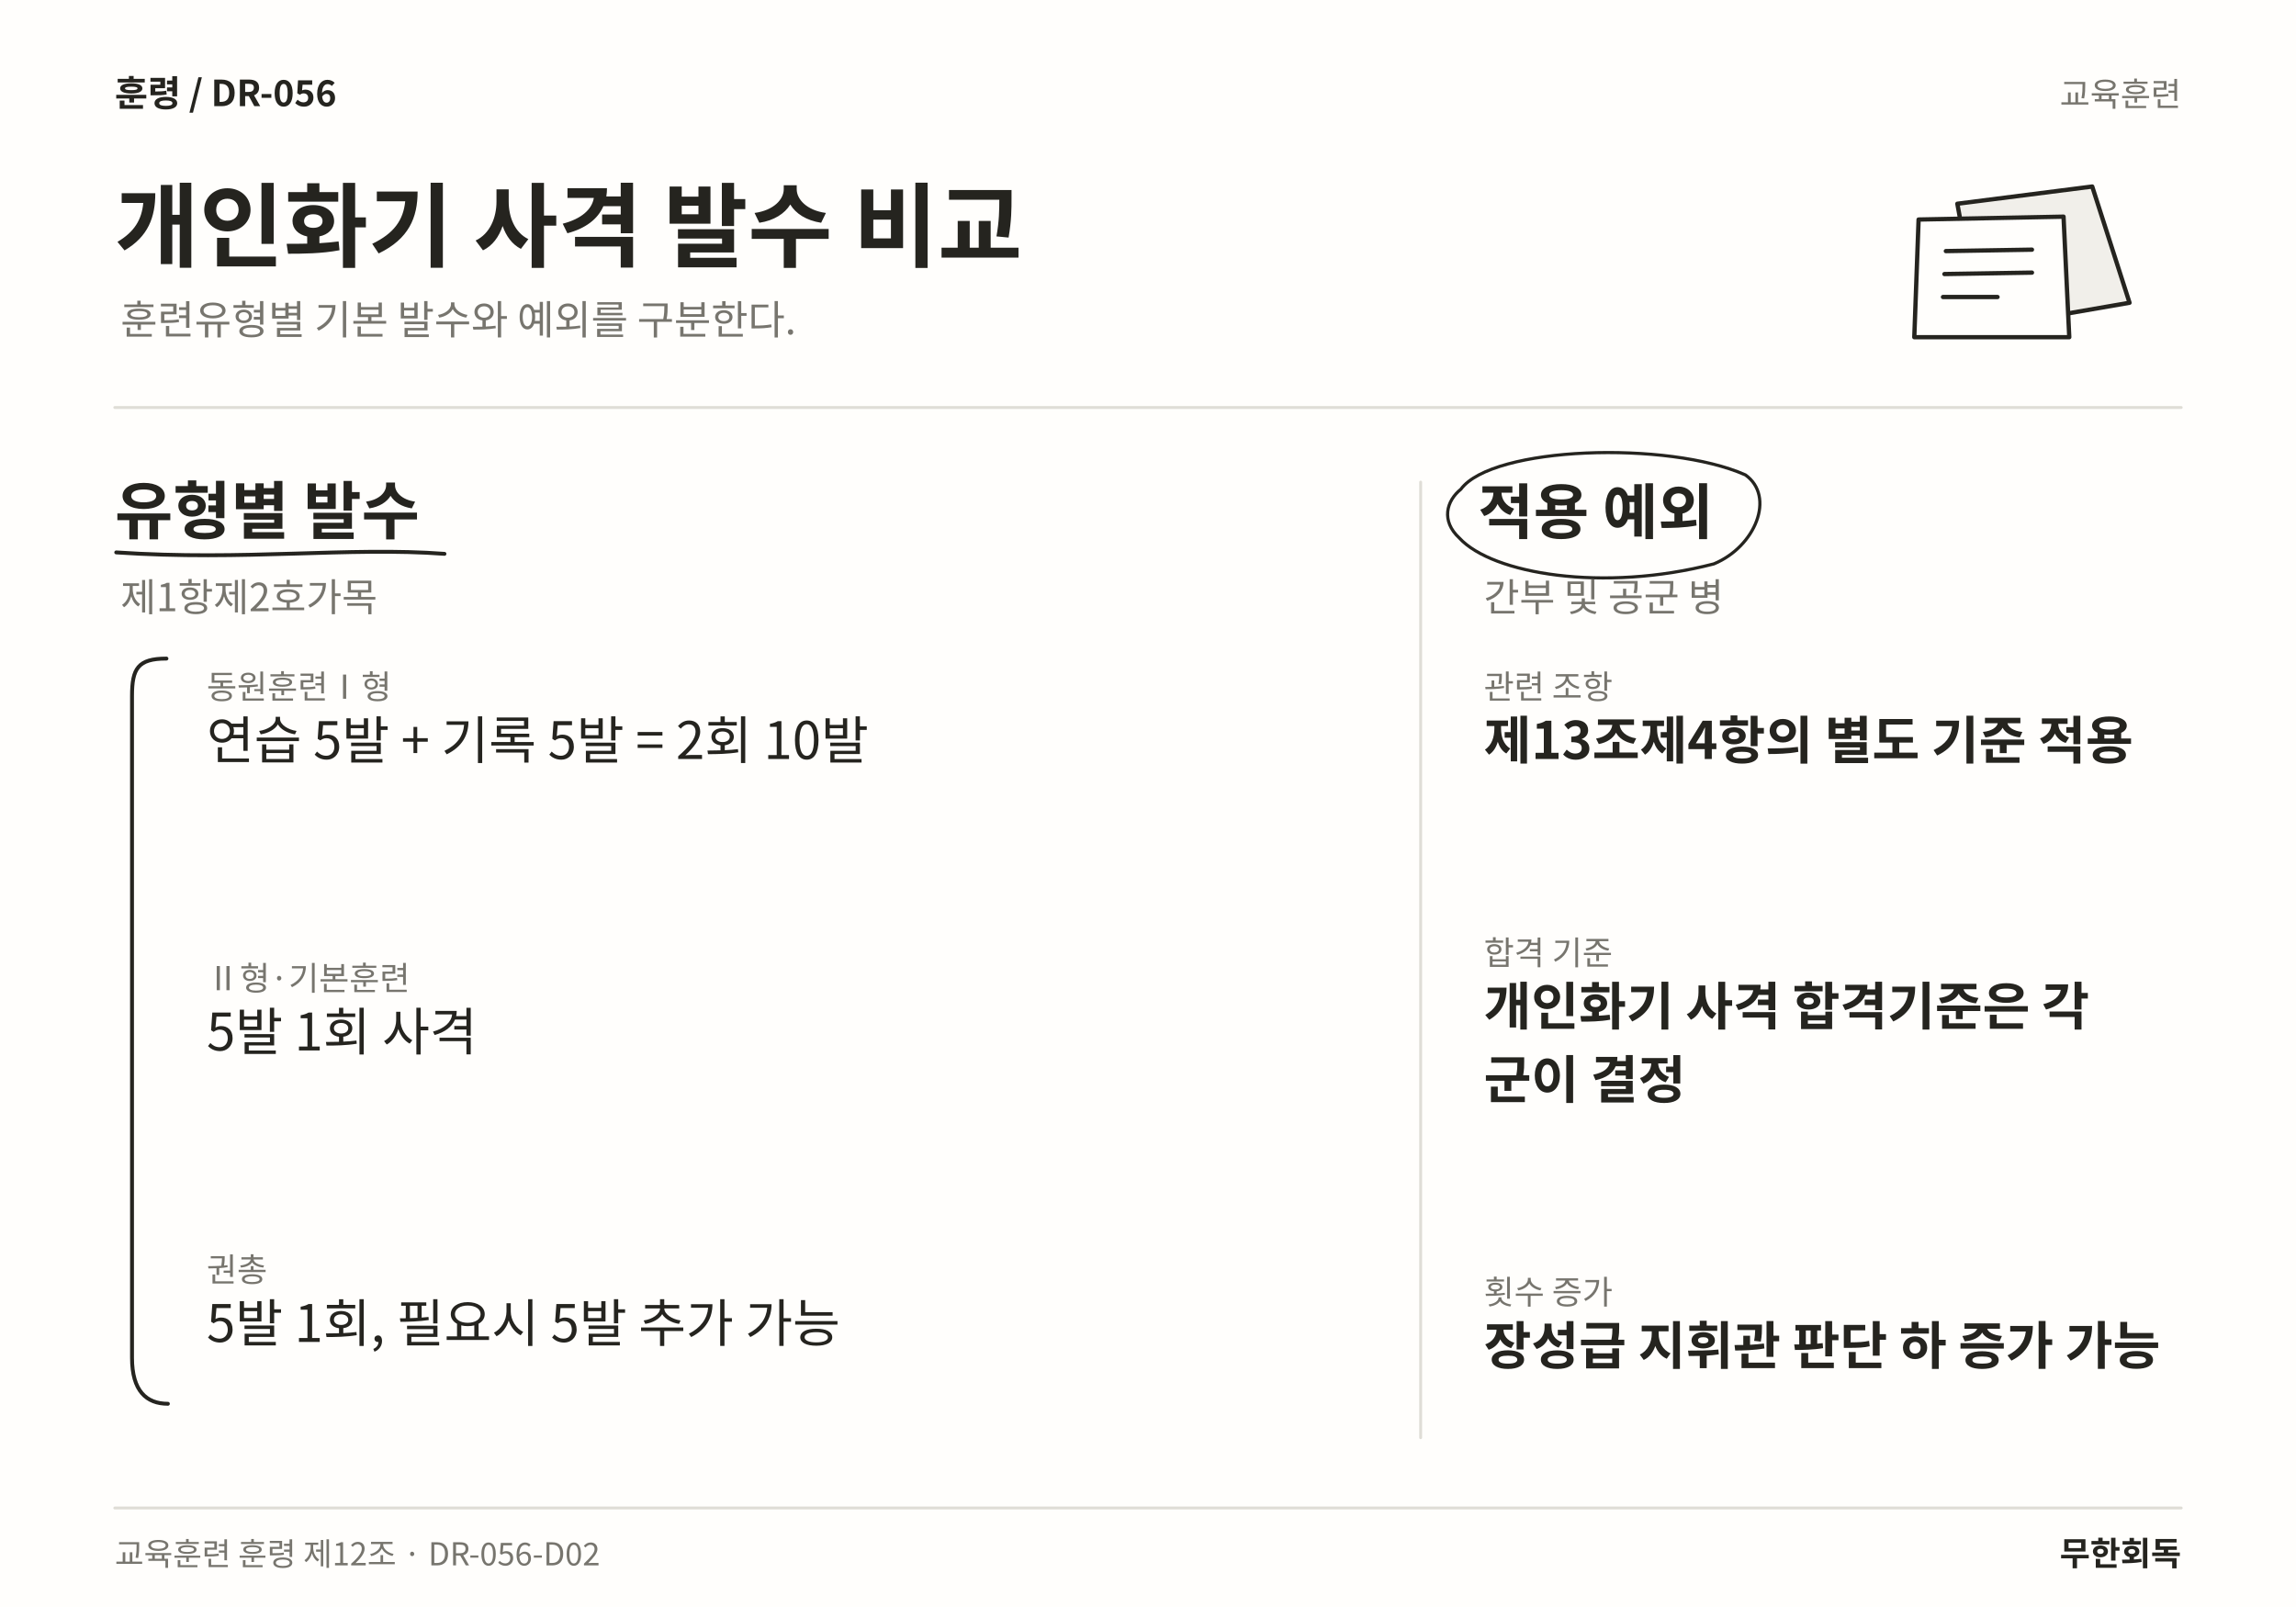
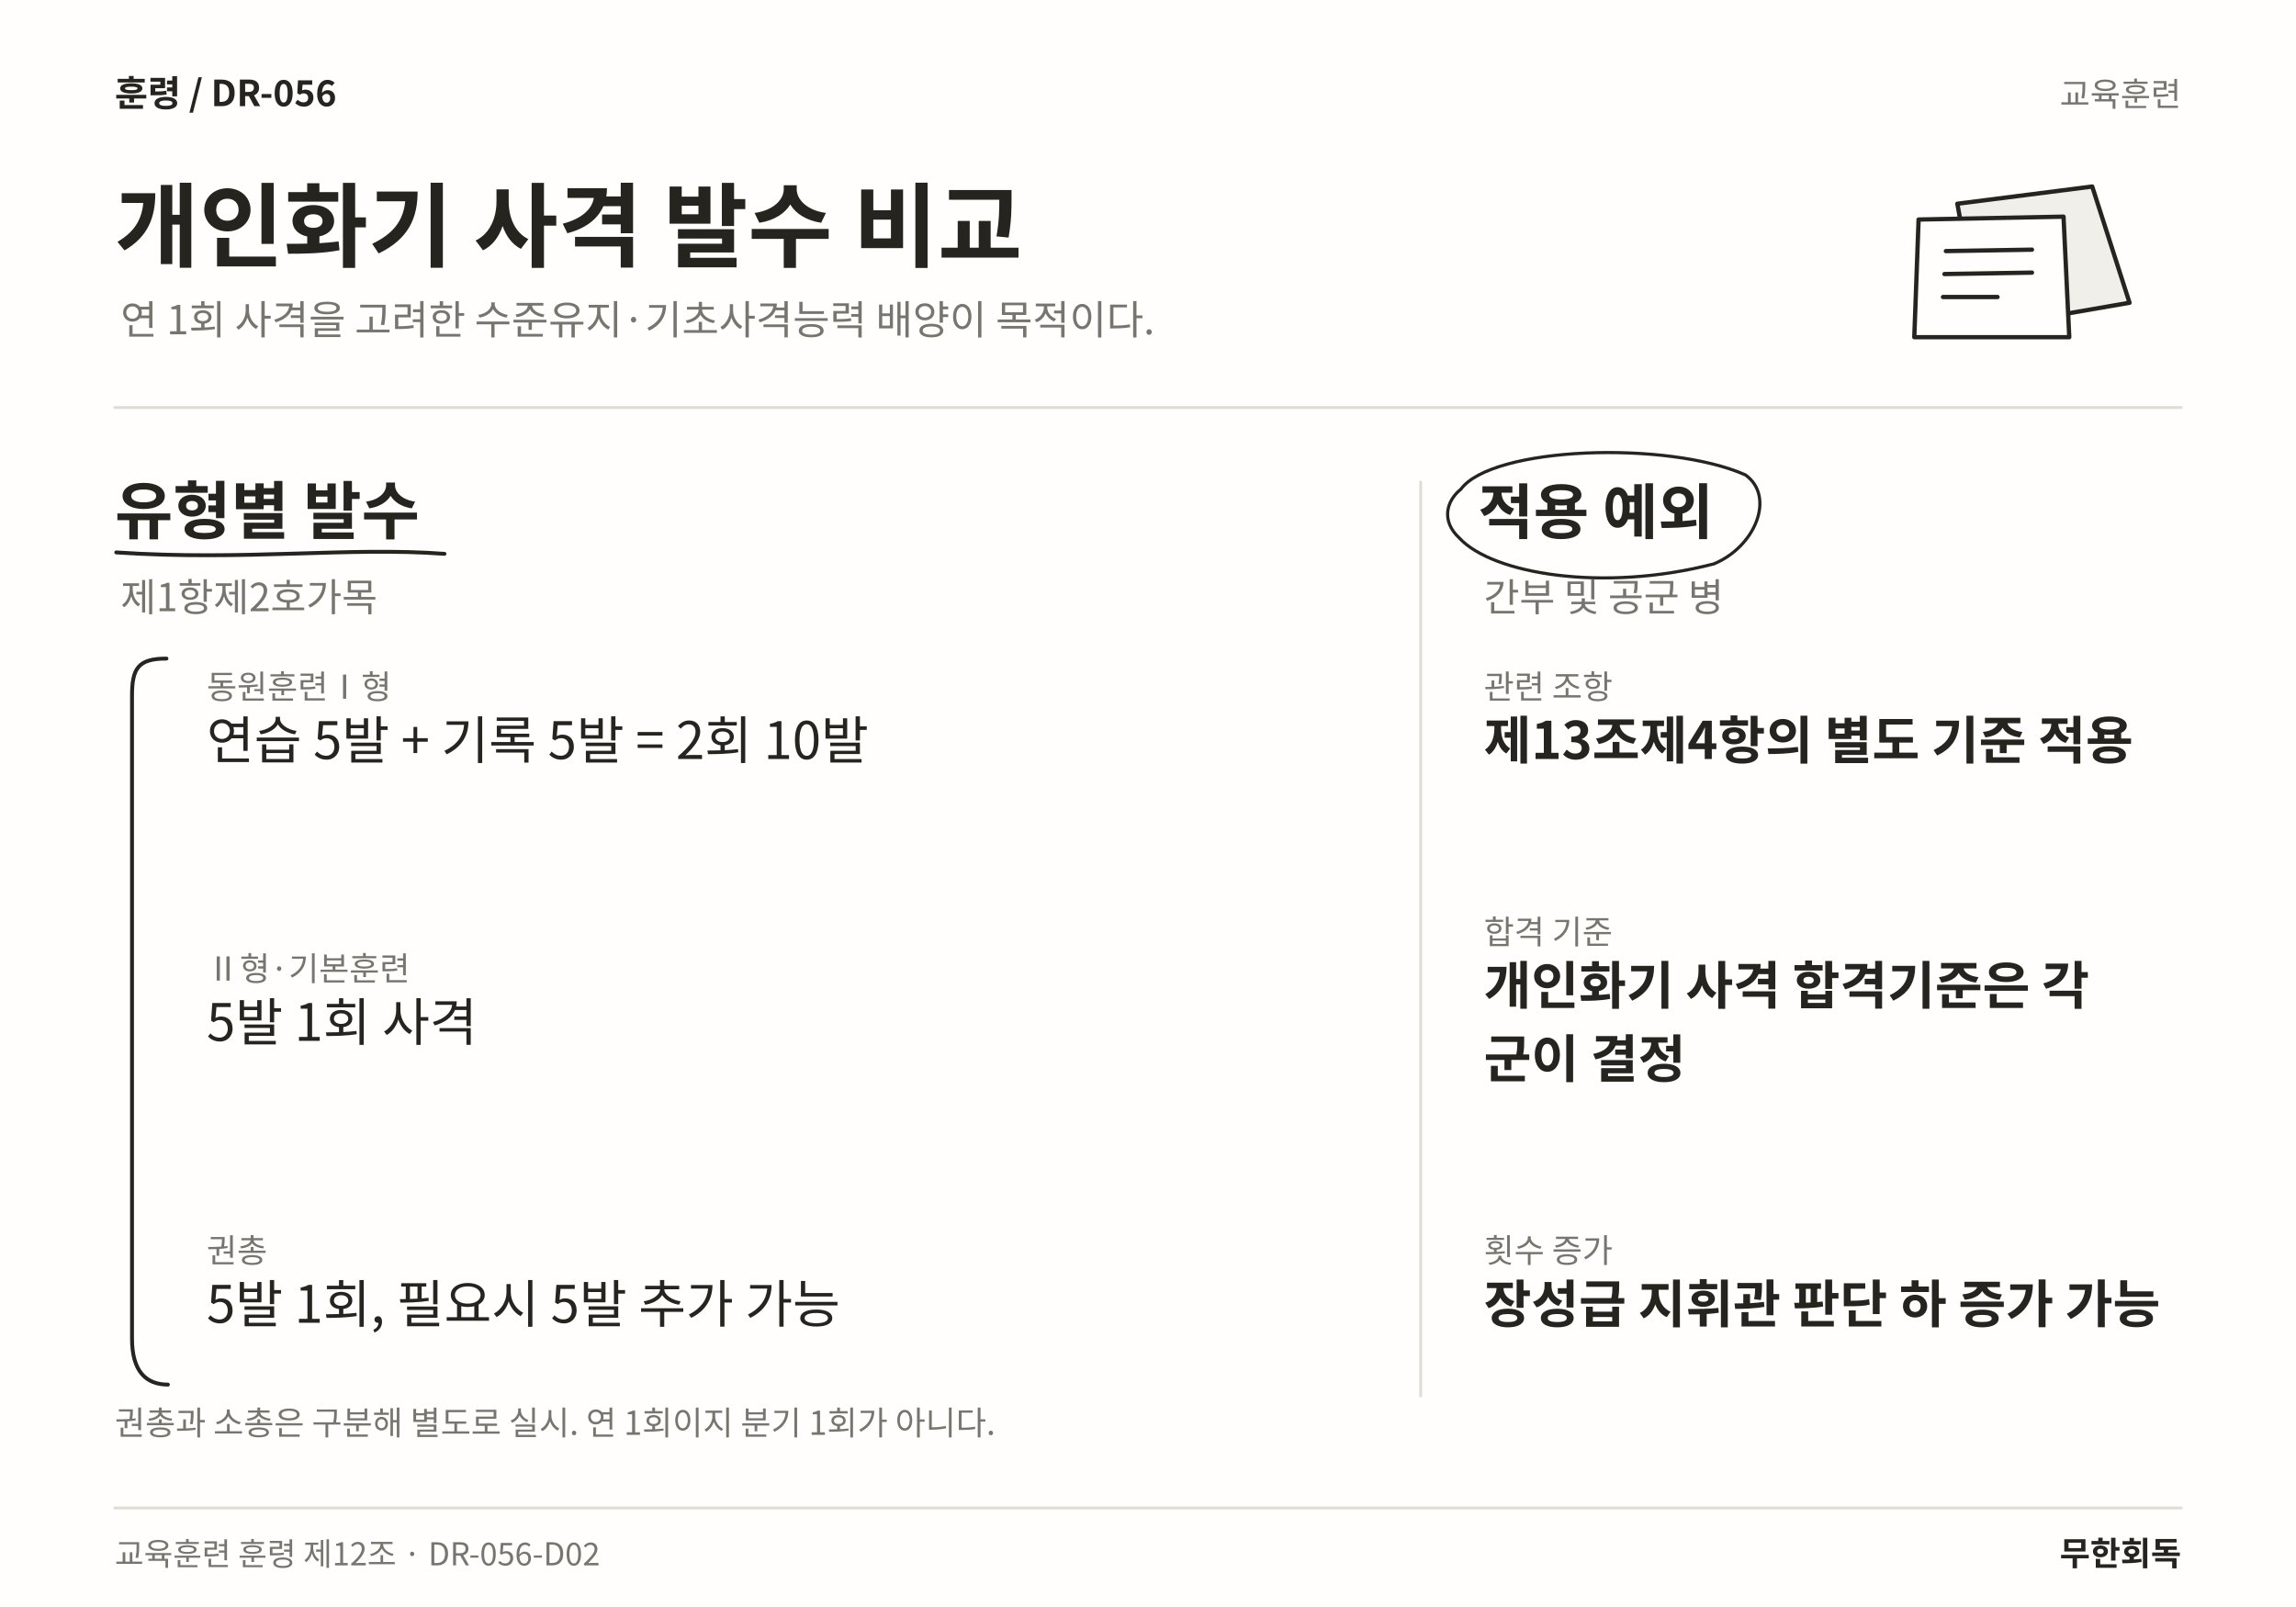
<svg xmlns="http://www.w3.org/2000/svg" width="1600" height="1120" viewBox="0 0 1600 1120" role="img" aria-labelledby="title desc" lang="ko">
  <rect width="1600" height="1120" fill="#FFFEFC" />
  <text x="80" y="74" font-family="Noto Sans CJK KR,Noto Sans KR,sans-serif" font-size="25" font-weight="700" fill="#25241F" text-anchor="start">훈령  /  DR-056</text>
  <text x="1520" y="74" font-family="Noto Sans CJK KR,Noto Sans KR,sans-serif" font-size="23" font-weight="400" fill="#77756E" text-anchor="end">교육훈련</text>
  <text x="80" y="181" font-family="Noto Sans CJK KR,Noto Sans KR,sans-serif" font-size="64" font-weight="700" fill="#25241F" text-anchor="start">개인화기 사격 발수 비교</text>
-   <text x="84" y="233" font-family="Noto Sans CJK KR,Noto Sans KR,sans-serif" font-size="28" font-weight="400" fill="#77756E" text-anchor="start">훈련유형별 기본 발수와 예외를 구분한다.</text>
+   <text x="84" y="233" font-family="Noto Sans CJK KR,Noto Sans KR,sans-serif" font-size="28" font-weight="400" fill="#77756E" text-anchor="start">연 1회 사격을 고려한 수준유지·기초사격능력 배양이 목적이다.</text>
  <path d="M1364 142 L1458 130 L1484 211 L1380 229 Z" fill="#F1EFEA" stroke="#25241F" stroke-width="3" stroke-linecap="round" stroke-linejoin="round" />
  <path d="M1337 153 L1438 151 L1442 235 L1334 235 Z" fill="#FFFEFC" stroke="#25241F" stroke-width="3" stroke-linecap="round" stroke-linejoin="round" />
  <path d="M1356 175 L1416 174 M1355 191 L1416 190 M1354 207 L1392 207" fill="none" stroke="#25241F" stroke-width="3" stroke-linecap="round" stroke-linejoin="round" />
  <line x1="80" y1="284" x2="1520" y2="284" stroke="#DFDDD6" stroke-width="2" stroke-linecap="round" />
-   <line x1="990" y1="336" x2="990" y2="1002" stroke="#DFDDD6" stroke-width="2" stroke-linecap="round" />
+   <line x1="990" y1="336" x2="990" y2="973" stroke="#DFDDD6" stroke-width="2" stroke-linecap="round" />
  <text x="80" y="372" font-family="Noto Sans CJK KR,Noto Sans KR,sans-serif" font-size="44" font-weight="700" fill="#25241F" text-anchor="start">유형별 발수</text>
  <path d="M81 385 C170.188 391 243.198 381 309.734 386" fill="none" stroke="#25241F" stroke-width="2.7" stroke-linecap="round" stroke-linejoin="round" />
  <text x="84" y="426" font-family="Noto Sans CJK KR,Noto Sans KR,sans-serif" font-size="27" font-weight="400" fill="#77756E" text-anchor="start">제1항제2호가목</text>
  <text x="144" y="487" font-family="Noto Sans CJK KR,Noto Sans KR,sans-serif" font-size="23" font-weight="400" fill="#77756E" text-anchor="start">동원훈련Ⅰ형</text>
  <text x="144" y="529" font-family="Noto Sans CJK KR,Noto Sans KR,sans-serif" font-size="36" font-weight="400" fill="#25241F" text-anchor="start">연습 5발 + 기록 5발 = 2회 10발</text>
-   <text x="144" y="690.12" font-family="Noto Sans CJK KR,Noto Sans KR,sans-serif" font-size="23" font-weight="400" fill="#77756E" text-anchor="start">Ⅱ형·기본훈련</text>
-   <text x="144" y="732.12" font-family="Noto Sans CJK KR,Noto Sans KR,sans-serif" font-size="36" font-weight="400" fill="#25241F" text-anchor="start">5발 1회 사격</text>
-   <text x="144" y="893.24" font-family="Noto Sans CJK KR,Noto Sans KR,sans-serif" font-size="23" font-weight="400" fill="#77756E" text-anchor="start">권총</text>
-   <text x="144" y="935.24" font-family="Noto Sans CJK KR,Noto Sans KR,sans-serif" font-size="36" font-weight="400" fill="#25241F" text-anchor="start">5발 1회, 필요시 5발 추가 가능</text>
-   <path d="M116 459 C96 459 92 466 92 485 L92 946.36 C92 969.36 102 978.36 117 978.36" fill="none" stroke="#25241F" stroke-width="2.7" stroke-linecap="round" stroke-linejoin="round" />
+   <text x="144" y="683.44" font-family="Noto Sans CJK KR,Noto Sans KR,sans-serif" font-size="23" font-weight="400" fill="#77756E" text-anchor="start">Ⅱ형·기본훈련</text>
+   <text x="144" y="725.44" font-family="Noto Sans CJK KR,Noto Sans KR,sans-serif" font-size="36" font-weight="400" fill="#25241F" text-anchor="start">5발 1회 사격</text>
+   <text x="144" y="879.88" font-family="Noto Sans CJK KR,Noto Sans KR,sans-serif" font-size="23" font-weight="400" fill="#77756E" text-anchor="start">권총</text>
+   <text x="144" y="921.88" font-family="Noto Sans CJK KR,Noto Sans KR,sans-serif" font-size="36" font-weight="400" fill="#25241F" text-anchor="start">5발 1회, 필요시 5발 추가 가능</text>
+   <path d="M116 459 C96 459 92 466 92 485 L92 933 C92 956 102 965 117 965" fill="none" stroke="#25241F" stroke-width="2.7" stroke-linecap="round" stroke-linejoin="round" />
  <text x="1030" y="372" font-family="Noto Sans CJK KR,Noto Sans KR,sans-serif" font-size="42" font-weight="700" fill="#25241F" text-anchor="start">적용 예외</text>
  <path d="M1018 341 C1040 311 1162.33 307 1216.33 331 C1237.33 346 1223.33 381 1194.33 393 C1117.16 413 1040 400 1017 375 C1004 363 1008 349 1018 341" fill="none" stroke="#25241F" stroke-width="2.2" stroke-linecap="round" stroke-linejoin="round" />
  <text x="1034" y="426" font-family="Noto Sans CJK KR,Noto Sans KR,sans-serif" font-size="27" font-weight="400" fill="#77756E" text-anchor="start">간부 및 공군 병</text>
  <text x="1034" y="487" font-family="Noto Sans CJK KR,Noto Sans KR,sans-serif" font-size="23" font-weight="400" fill="#77756E" text-anchor="start">관련 조항</text>
  <text x="1034" y="529" font-family="Noto Sans CJK KR,Noto Sans KR,sans-serif" font-size="36" font-weight="700" fill="#25241F" text-anchor="start">제13조제4항의 별도 기준 적용</text>
-   <text x="1034" y="672.38" font-family="Noto Sans CJK KR,Noto Sans KR,sans-serif" font-size="23" font-weight="400" fill="#77756E" text-anchor="start">합격 기준</text>
-   <text x="1034" y="714.38" font-family="Noto Sans CJK KR,Noto Sans KR,sans-serif" font-size="36" font-weight="700" fill="#25241F" text-anchor="start">개인화기 사격 합격기준은 각</text>
-   <text x="1034" y="765.5" font-family="Noto Sans CJK KR,Noto Sans KR,sans-serif" font-size="36" font-weight="700" fill="#25241F" text-anchor="start">군이 결정</text>
-   <text x="1034" y="908.88" font-family="Noto Sans CJK KR,Noto Sans KR,sans-serif" font-size="23" font-weight="400" fill="#77756E" text-anchor="start">횟수 증가</text>
-   <text x="1034" y="950.88" font-family="Noto Sans CJK KR,Noto Sans KR,sans-serif" font-size="36" font-weight="700" fill="#25241F" text-anchor="start">장성급 지휘관 판단 하 증가 가능</text>
+   <text x="1034" y="657.88" font-family="Noto Sans CJK KR,Noto Sans KR,sans-serif" font-size="23" font-weight="400" fill="#77756E" text-anchor="start">합격 기준</text>
+   <text x="1034" y="699.88" font-family="Noto Sans CJK KR,Noto Sans KR,sans-serif" font-size="36" font-weight="700" fill="#25241F" text-anchor="start">개인화기 사격 합격기준은 각</text>
+   <text x="1034" y="751" font-family="Noto Sans CJK KR,Noto Sans KR,sans-serif" font-size="36" font-weight="700" fill="#25241F" text-anchor="start">군이 결정</text>
+   <text x="1034" y="879.88" font-family="Noto Sans CJK KR,Noto Sans KR,sans-serif" font-size="23" font-weight="400" fill="#77756E" text-anchor="start">횟수 증가</text>
+   <text x="1034" y="921.88" font-family="Noto Sans CJK KR,Noto Sans KR,sans-serif" font-size="36" font-weight="700" fill="#25241F" text-anchor="start">장성급 지휘관 판단 하 증가 가능</text>
+   <text x="80" y="1000" font-family="Noto Sans CJK KR,Noto Sans KR,sans-serif" font-size="23" font-weight="400" fill="#77756E" text-anchor="start">권총과 소총은 구분해 별도로 실시. 연 1회이지 분기 1회가 아니다.</text>
  <line x1="80" y1="1051" x2="1520" y2="1051" stroke="#DFDDD6" stroke-width="2" stroke-linecap="round" />
  <text x="80" y="1091" font-family="Noto Sans CJK KR,Noto Sans KR,sans-serif" font-size="22" font-weight="400" fill="#77756E" text-anchor="start">교육훈련 훈령 제12조 · DR-056-D02</text>
  <text x="1520" y="1091" font-family="Noto Sans CJK KR,Noto Sans KR,sans-serif" font-size="23" font-weight="700" fill="#25241F" text-anchor="end">무한회독</text>
</svg>
